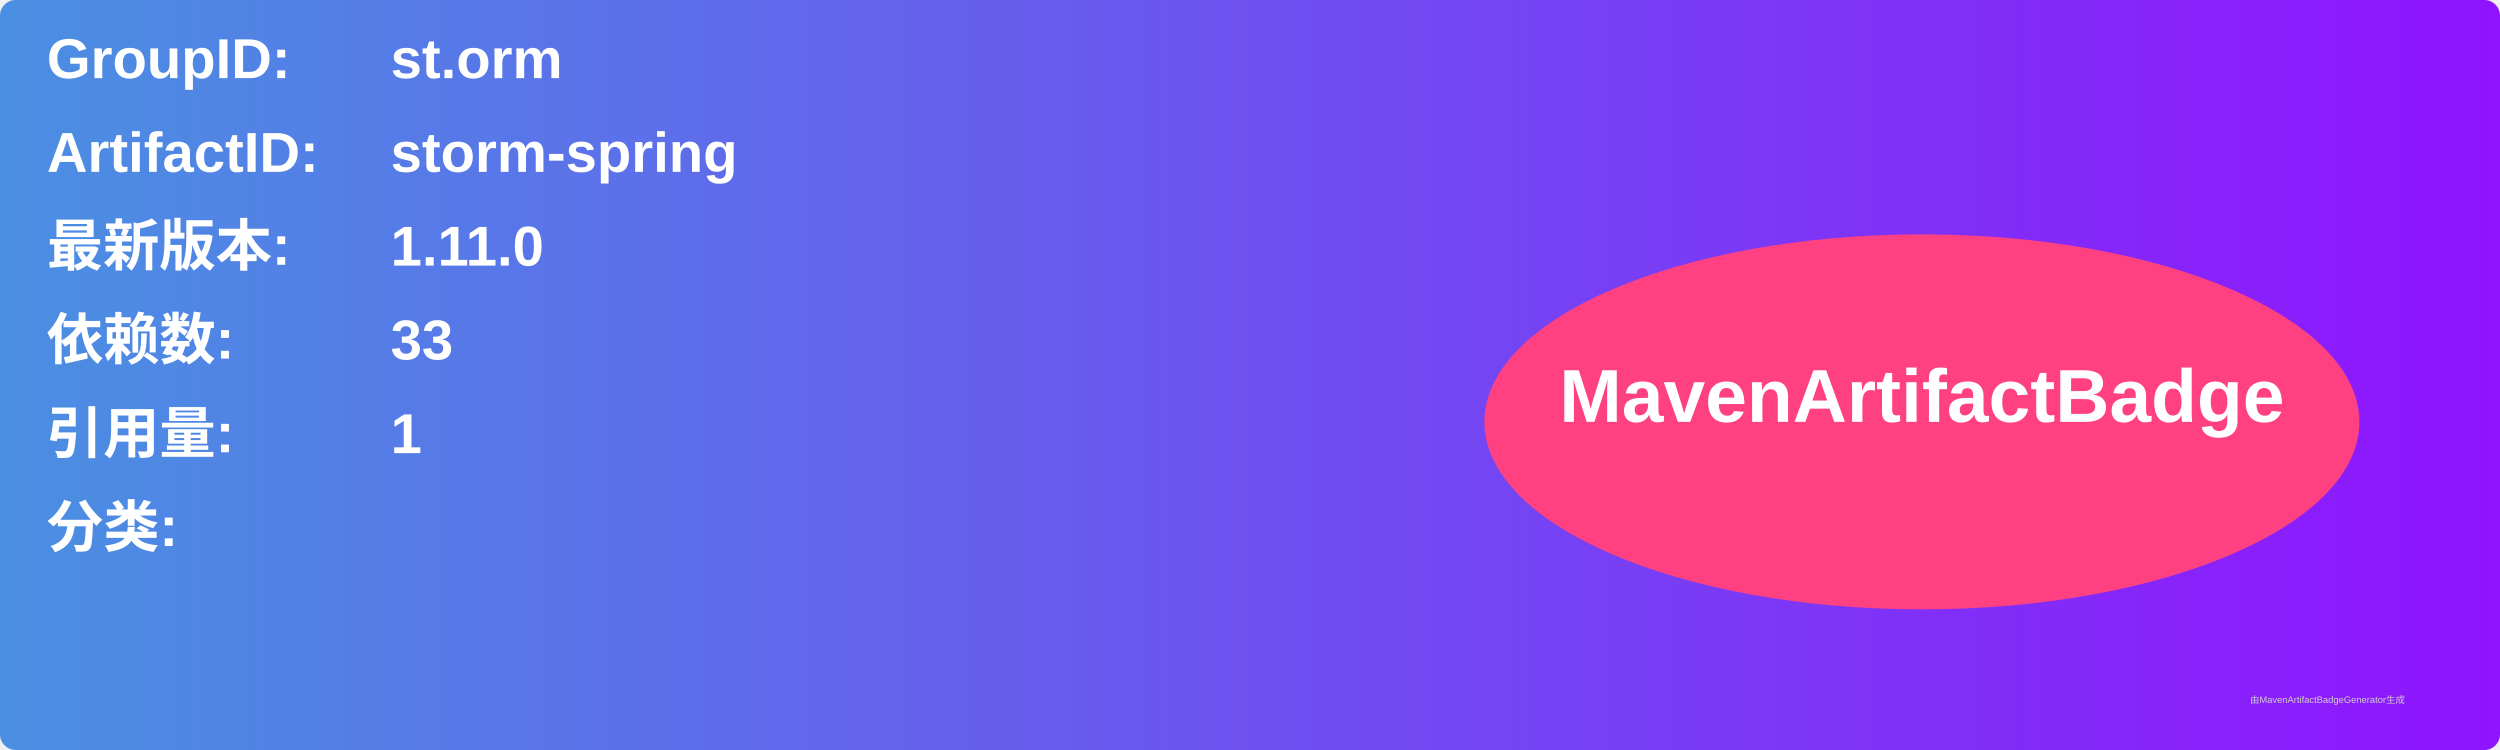
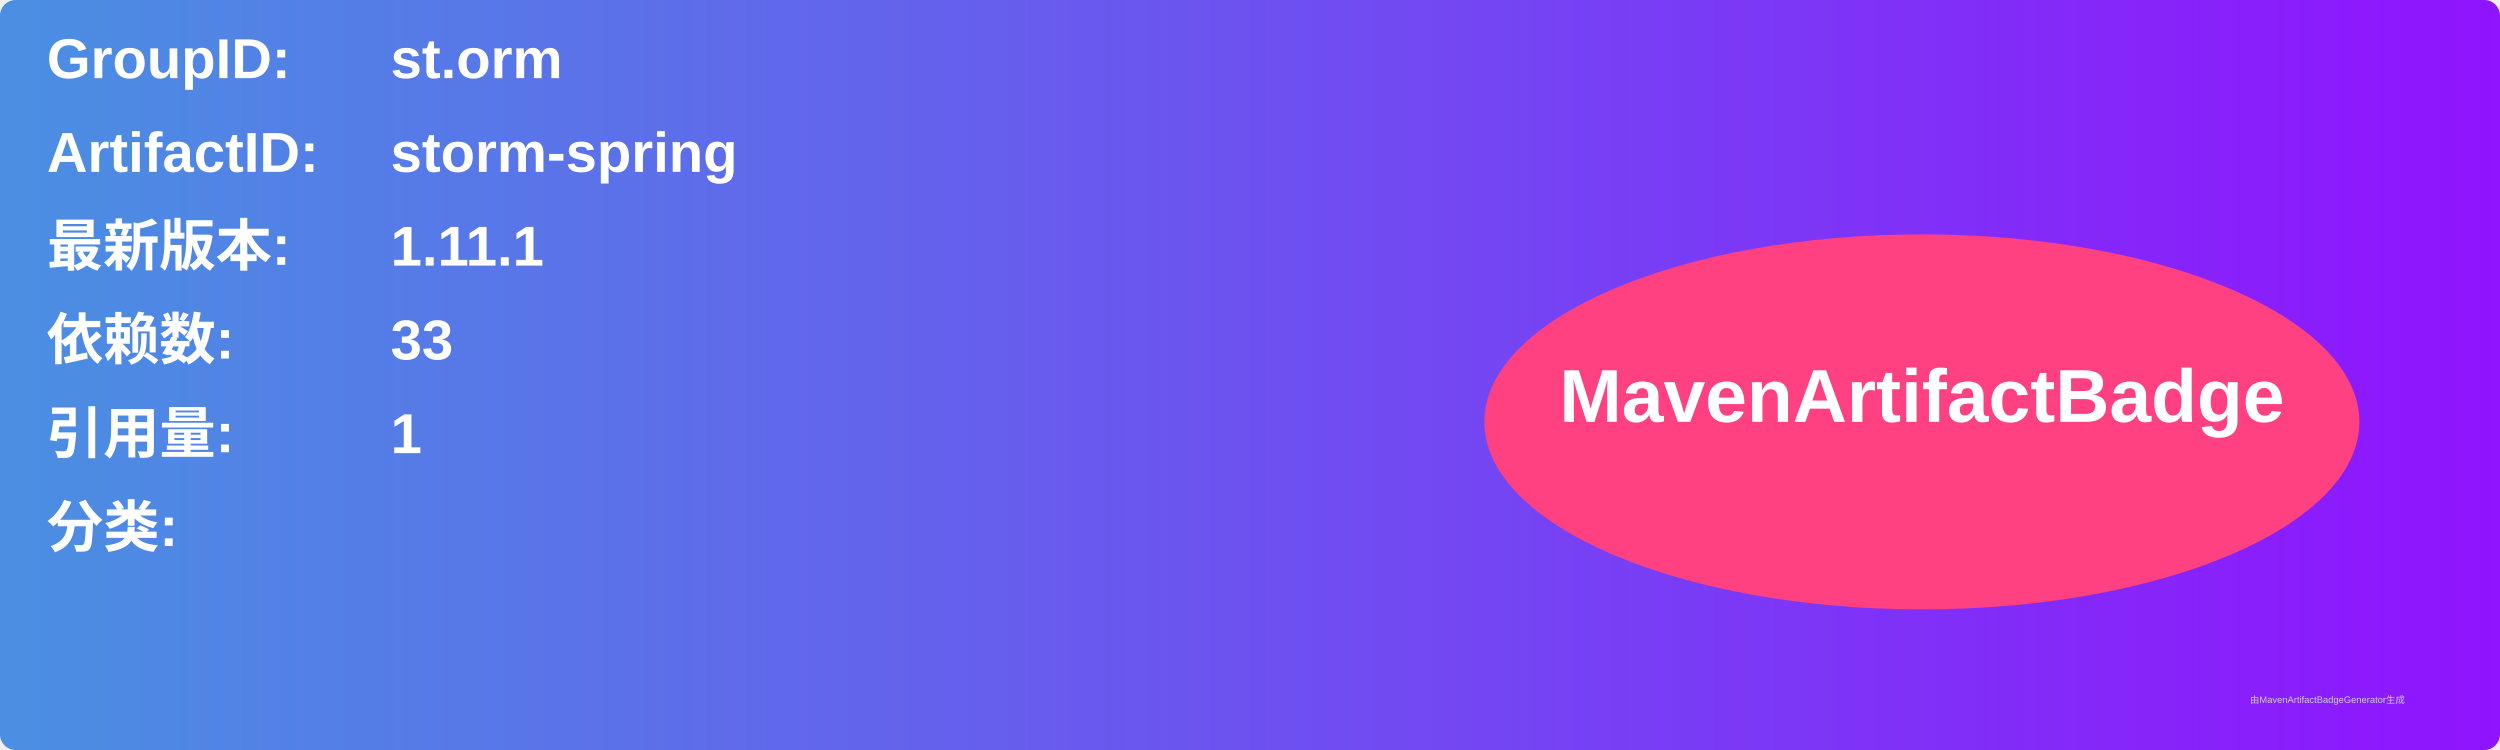
<svg xmlns="http://www.w3.org/2000/svg" width="800" height="240" viewBox="0 0 800 240">
  <linearGradient id="grad" x1="0%" y1="0%" x2="100%" y2="0%">
    <stop offset="0%" stop-color="#4a90e2" />
    <stop offset="100%" stop-color="#9013fe" />
  </linearGradient>
  <rect width="100%" height="100%" rx="5" ry="5" fill="url(#grad)" />
  <g transform="translate(15, 15)">
    <text x="0" y="10" font-family="Arial" font-size="18" fill="white" font-weight="bold" width="260">GroupID:</text>
    <text x="110" y="10" font-family="Arial" font-size="18" fill="white" font-weight="bold" width="460">st.orm</text>
    <text x="0" y="40" font-family="Arial" font-size="18" fill="white" font-weight="bold" width="260">ArtifactID:</text>
    <text x="110" y="40" font-family="Arial" font-size="18" fill="white" font-weight="bold" width="460">storm-spring</text>
    <text x="0" y="70" font-family="Arial" font-size="18" fill="white" font-weight="bold">最新版本:</text>
    <text x="110" y="70" font-family="Arial" font-size="18" fill="white" font-weight="bold">
-       <tspan font-weight="bold">1.11.0</tspan>
+       <tspan font-weight="bold">1.11.1</tspan>
    </text>
    <text x="0" y="100" font-family="Arial" font-size="18" fill="white" font-weight="bold">依赖数: </text>
    <text x="110" y="100" font-family="Arial" font-size="18" fill="white">
      <tspan font-weight="bold">33</tspan>
    </text>
    <text x="0" y="130" font-family="Arial" font-size="18" fill="white" font-weight="bold">引用量: </text>
    <text x="110" y="130" font-family="Arial" font-size="18" fill="white">
      <tspan font-weight="bold">1</tspan>
    </text>
    <text x="0" y="160" font-family="Arial" font-size="18" fill="white" font-weight="bold">分类:</text>
    <text x="10" y="190" font-family="Arial" font-size="10" fill="white">
      <tspan font-weight="bold" />
    </text>
    <ellipse cx="600" cy="120" rx="140" ry="60" fill="#ff4081" />
    <text x="600" y="120" text-anchor="middle" font-family="Arial" font-size="24" fill="white" font-weight="bold">MavenArtifactBadge</text>
  </g>
  <text x="720" y="225" font-family="Arial" font-size="3" fill="#d0d0d0">由MavenArtifactBadgeGenerator生成</text>
</svg>
